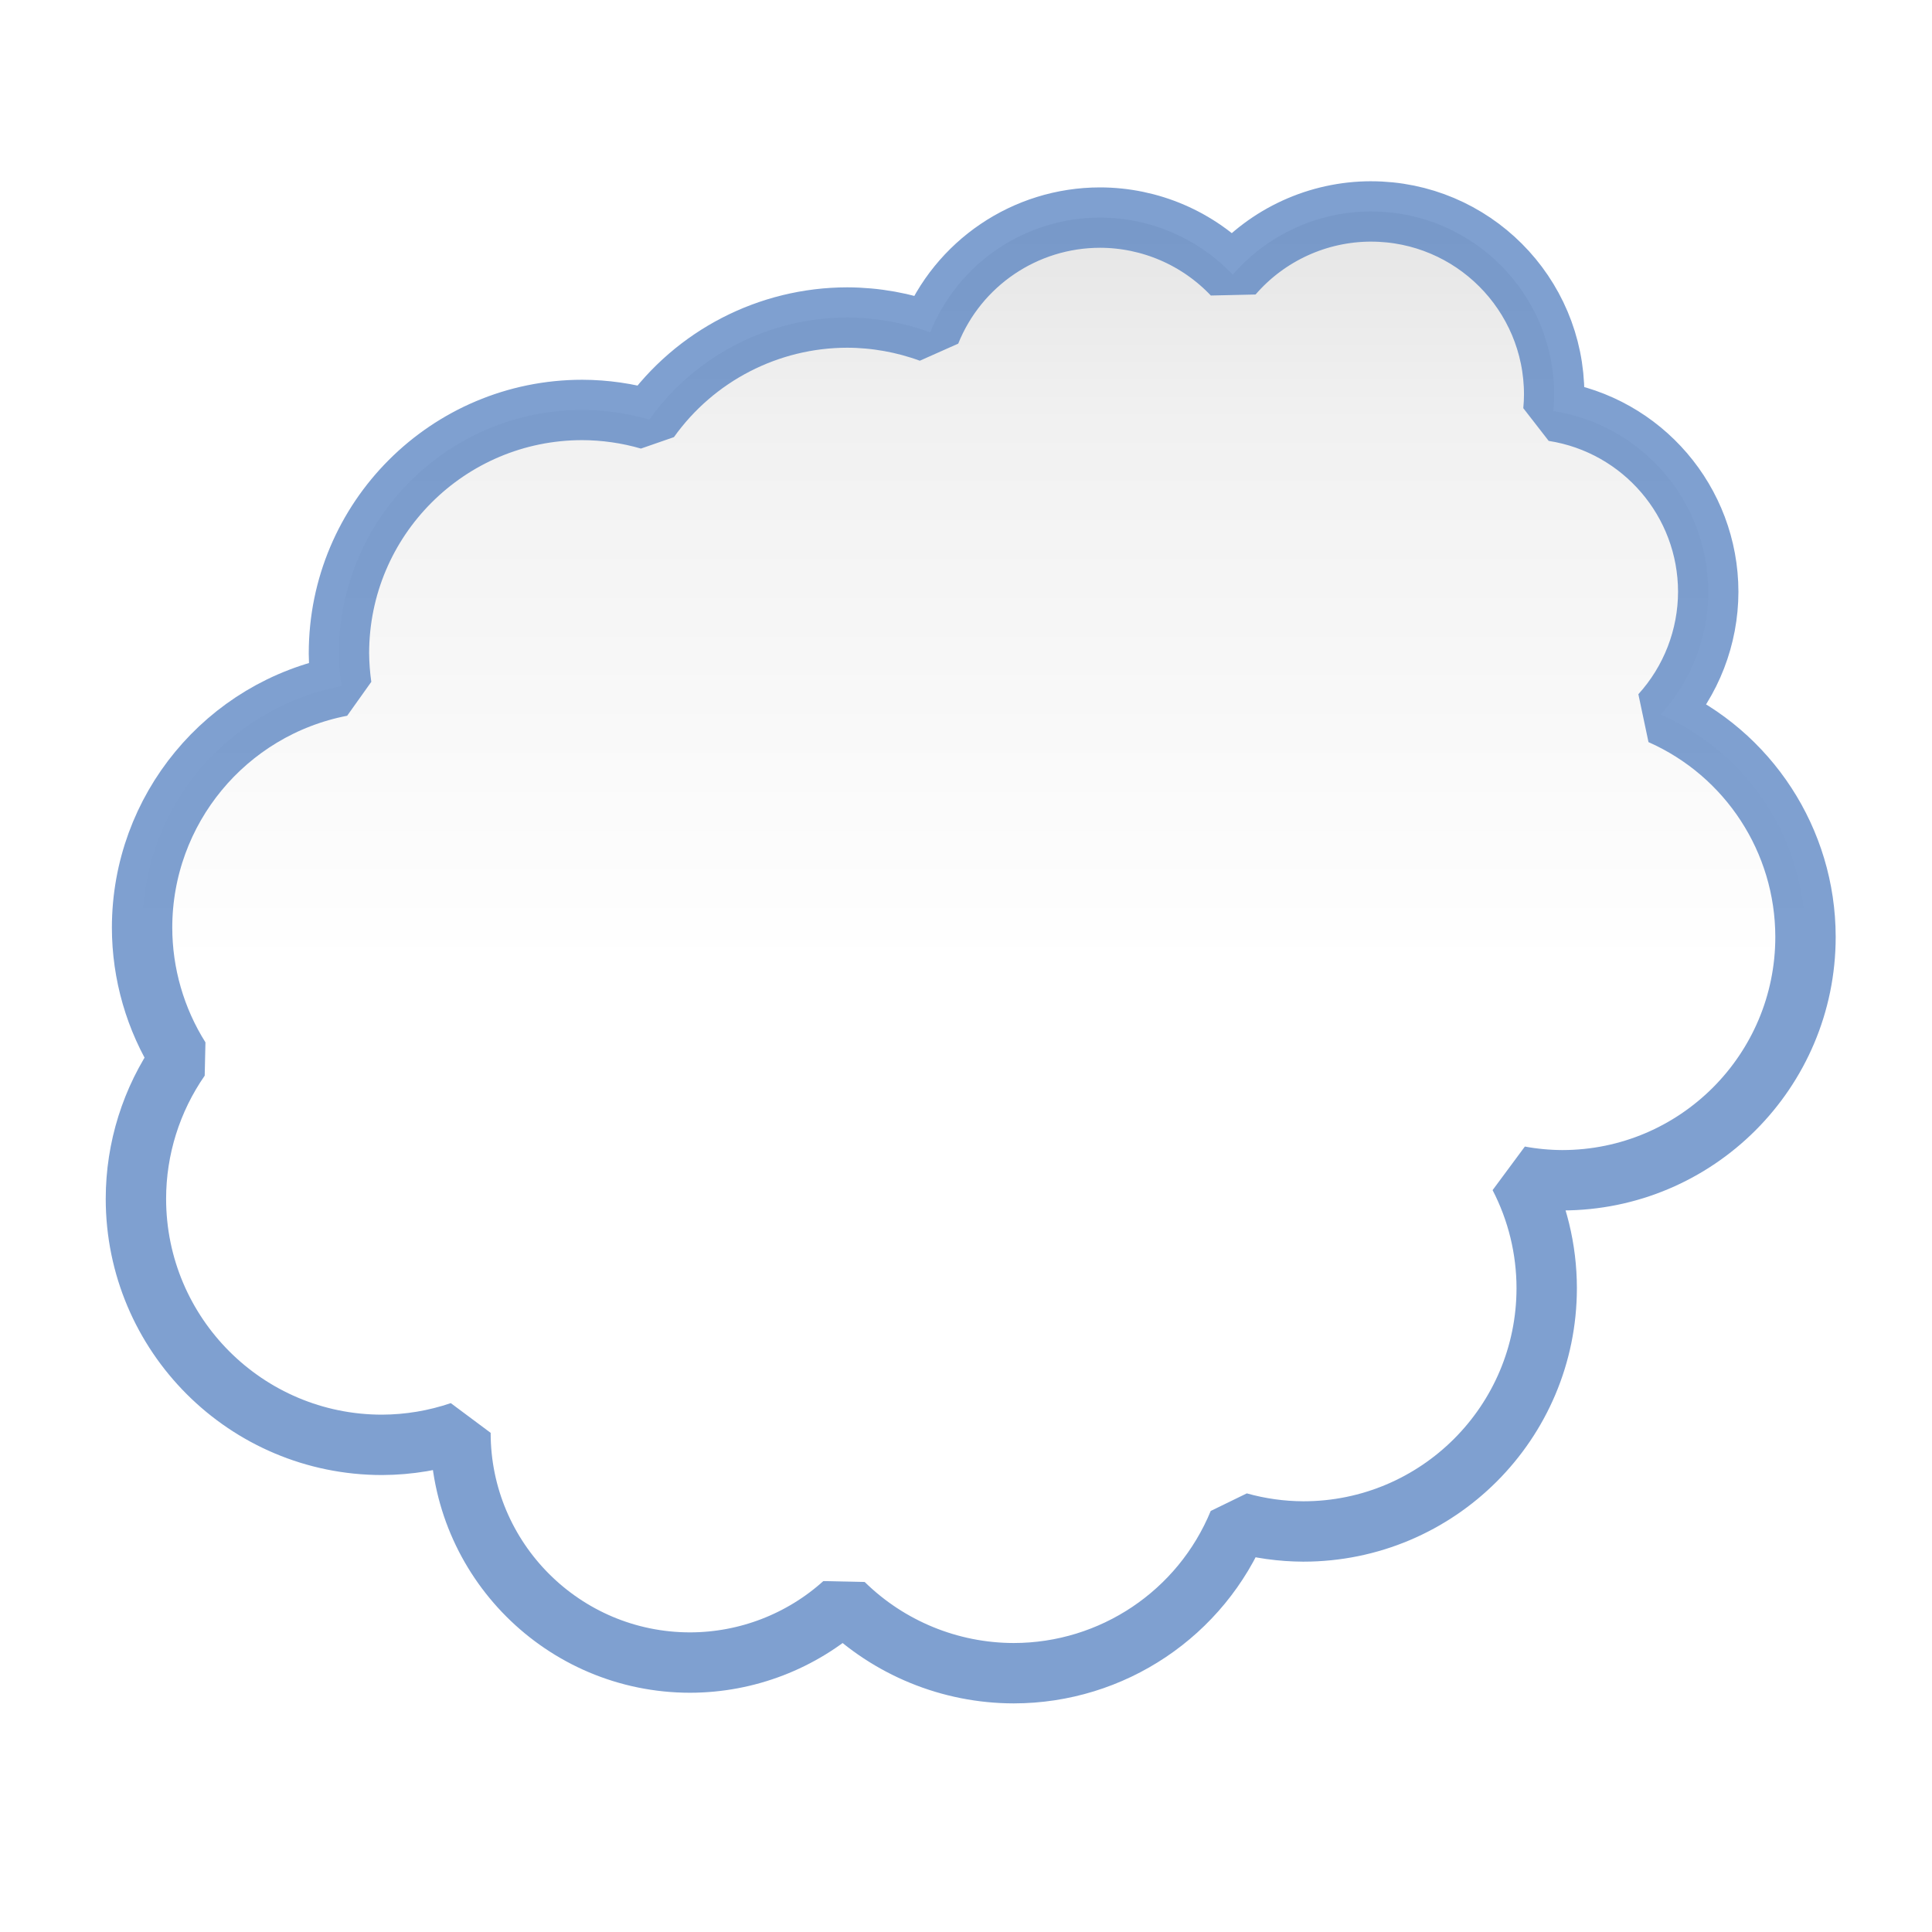
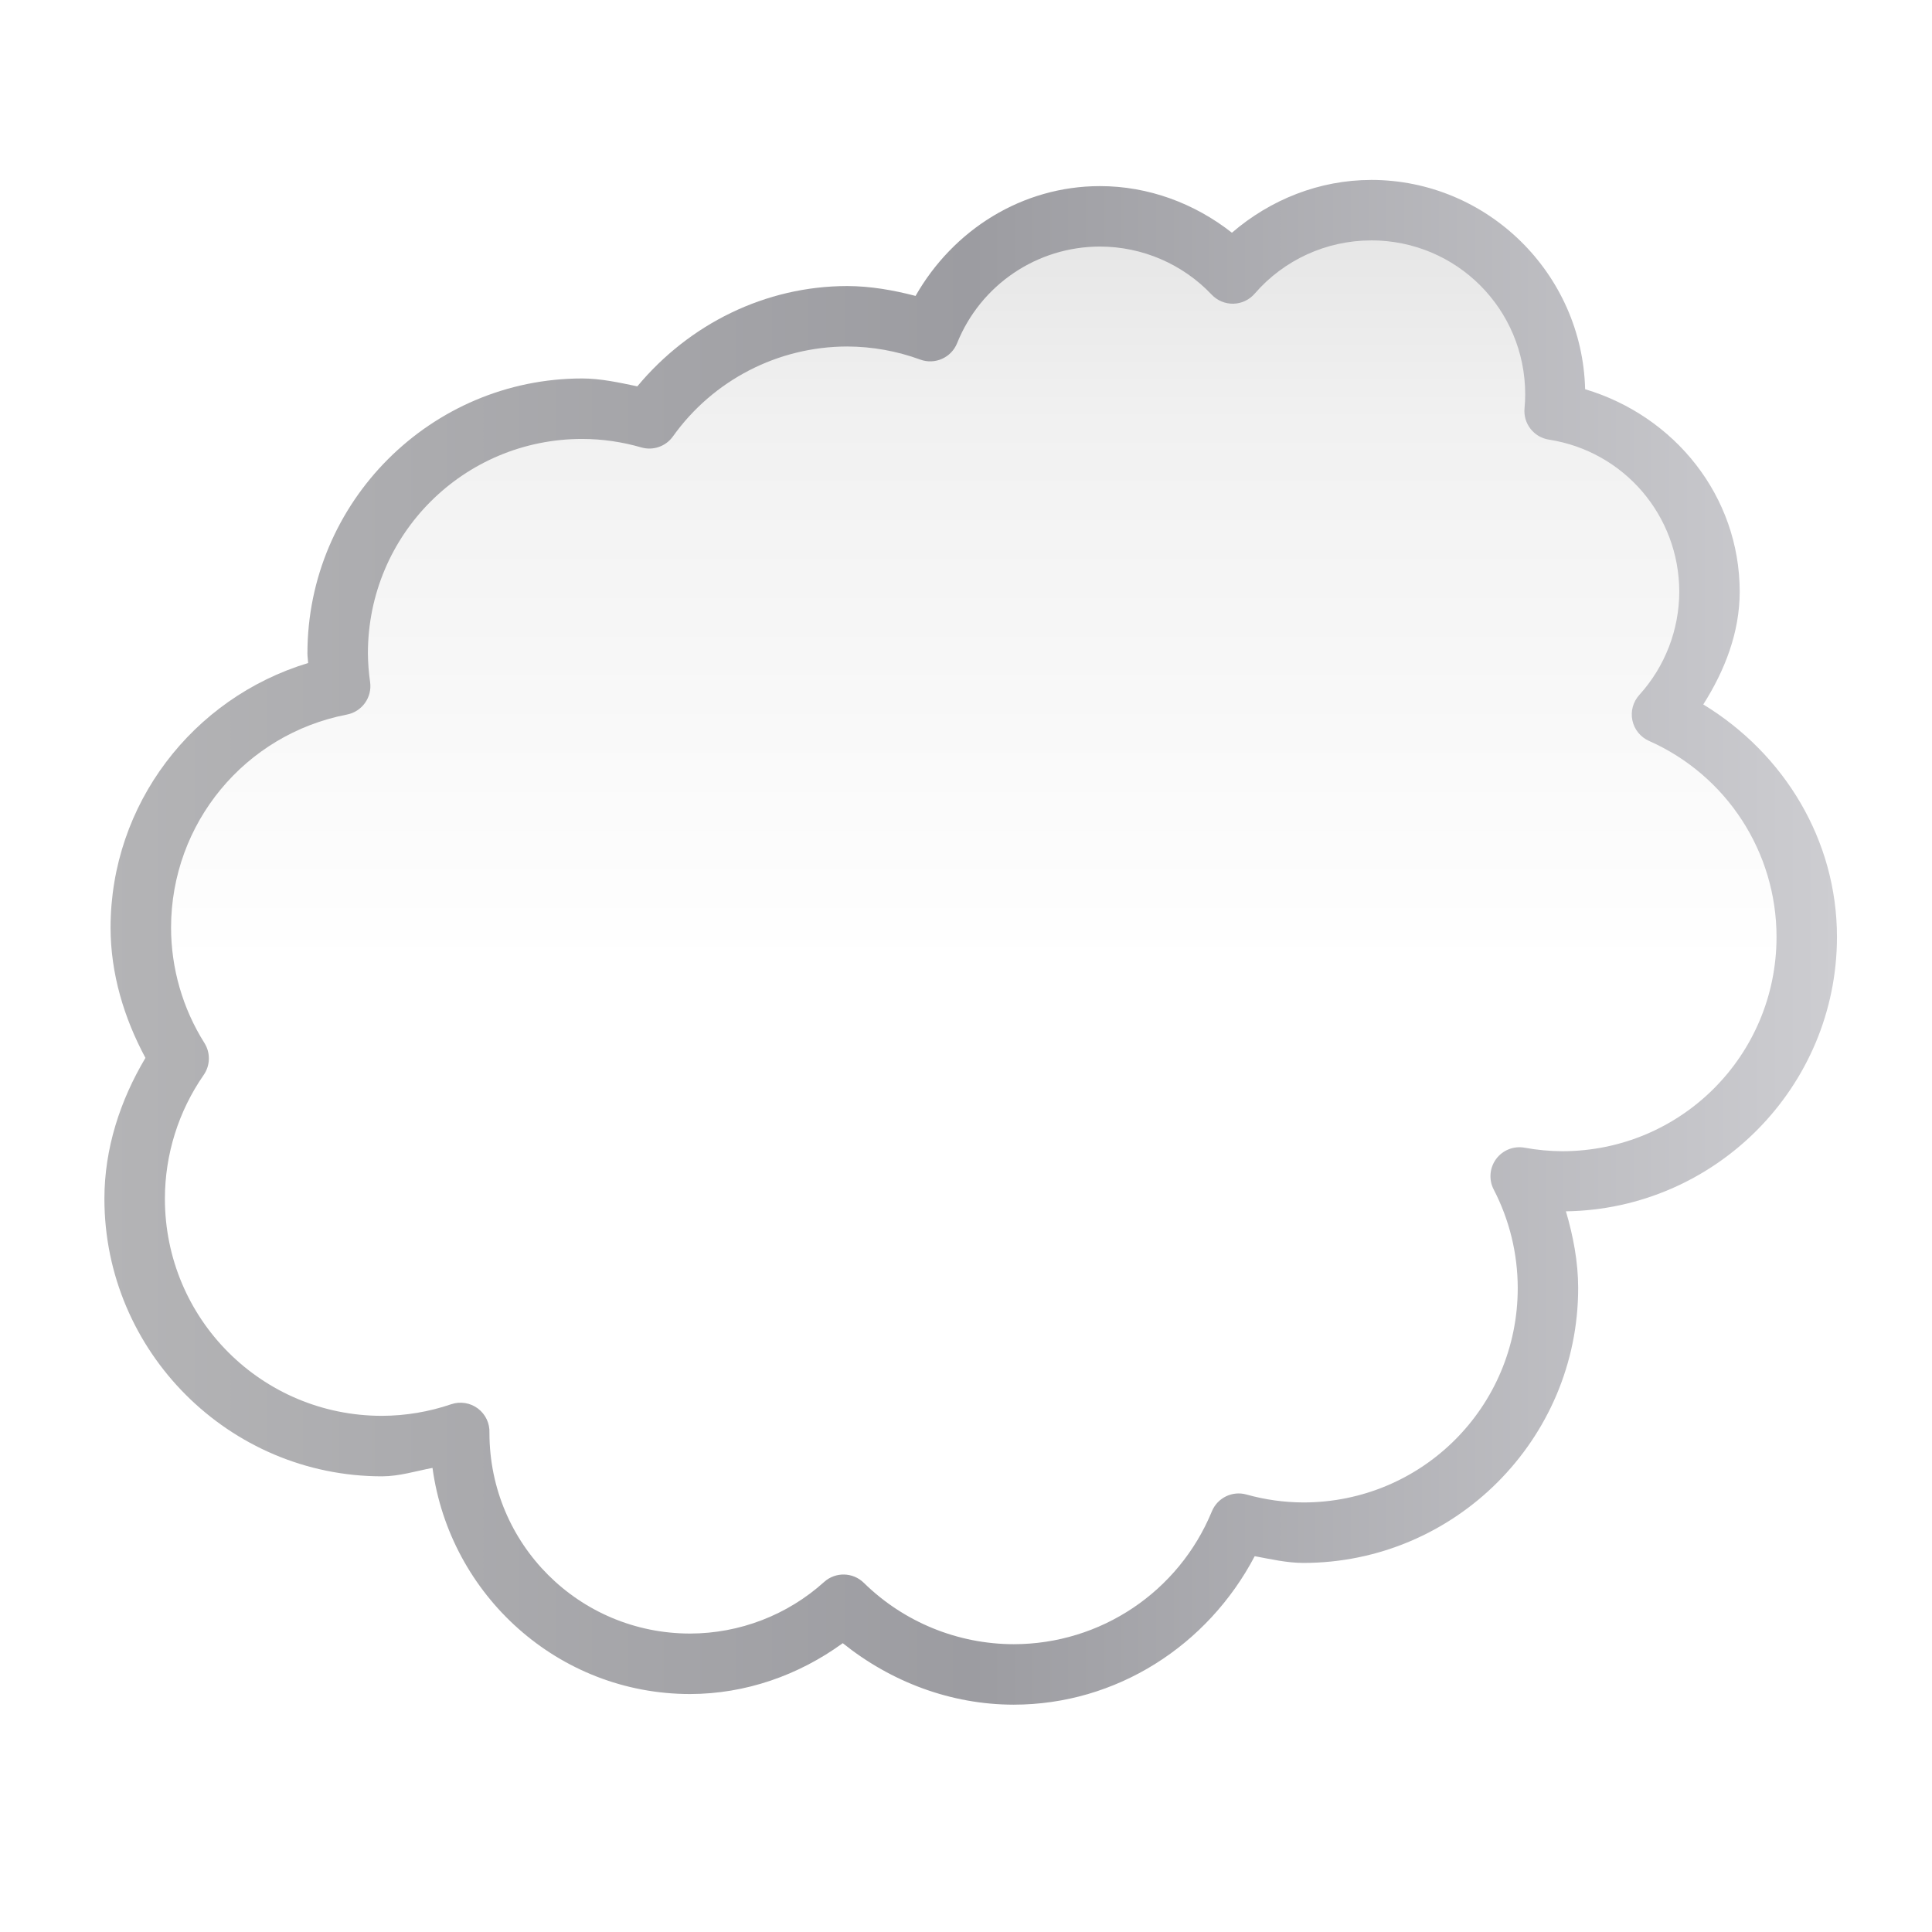
<svg xmlns="http://www.w3.org/2000/svg" height="32" viewBox="0 0 32 32" width="32">
  <linearGradient id="a" gradientUnits="userSpaceOnUse" x1="60" x2="60" y1="128" y2="8">
    <stop offset="0" stop-color="#fff" />
    <stop offset=".533" stop-color="#fff" />
    <stop offset=".833" stop-color="#f1f1f1" />
    <stop offset=".9" stop-color="#eaeaea" />
    <stop offset="1" stop-color="#dfdfdf" />
  </linearGradient>
-   <path d="m90.838 14.008c-3.519.003-6.864 1.534-9.166 4.195-2.289-2.415-5.469-3.785-8.797-3.787-4.949.004-9.4 3.014-11.246 7.605-1.76-.645-3.619-.978-5.494-.984-5.206.005-10.09 2.523-13.113 6.762-1.443-.419-2.938-.634-4.441-.639-8.906.001-16.125 7.221-16.125 16.127.006.726.061 1.451.164 2.17-7.663 1.484-13.2 8.19-13.207 15.996.003 3.069.871 6.075 2.506 8.672-1.895 2.729-2.912 5.971-2.914 9.293.001 9.006 7.302 16.307 16.309 16.307 1.768-.007 3.524-.301 5.197-.871-.001.026-.003.052-.004.078.001 8.404 6.814 15.217 15.219 15.217 3.753-.007 7.372-1.4 10.16-3.912 3.01 2.954 7.056 4.611 11.273 4.617 6.533-.003 12.418-3.947 14.904-9.988 1.394.391 2.835.592 4.283.598 8.906 0 16.126-7.219 16.127-16.125-.002-2.579-.622-5.12-1.809-7.41.934.172 1.881.261 2.83.266 8.906-.001 16.125-7.221 16.125-16.127-.005-6.374-3.764-12.148-9.592-14.73 2.021-2.227 3.143-5.125 3.148-8.133-.008-5.972-4.361-11.05-10.262-11.971.035-.364.053-.729.055-1.094-0-6.7-5.431-12.131-12.131-12.131z" style="stroke:#507dbe;stroke-width:4;stroke-linecap:square;stroke-linejoin:bevel;stroke-opacity:.729;fill:url(#a)" transform="scale(.25)" />
+   <linearGradient id="b" gradientUnits="userSpaceOnUse" x1="6.918" x2="121.705" y1="62.431" y2="62.431">
+     <stop offset="0" stop-color="#b4b4b6" />
+     <stop offset=".5" stop-color="#9c9ca1" />
+     <stop offset="1" stop-color="#cdcdd1" />
+   </linearGradient>
+   <path d="m90.836 11.922c-3.421.003-6.659 1.294-9.219 3.496-2.487-1.955-5.538-3.086-8.74-3.088a2.087 2.087 0 0 0 -.004 0c-5.146.004-9.714 2.885-12.215 7.275-1.478-.385-2.984-.649-4.516-.654a2.087 2.087 0 0 0 -.01 0c-5.425.005-10.468 2.511-13.908 6.646-1.203-.251-2.408-.519-3.639-.523a2.087 2.087 0 0 0 -.006 0c-10.034.001-18.211 8.179-18.211 18.213a2.087 2.087 0 0 0 0 .018c.002.208.038.413.047.621-7.669 2.321-13.083 9.37-13.09 17.525a2.087 2.087 0 0 0 0 .004c.003 3.038.88 5.968 2.311 8.633-1.686 2.834-2.717 6.015-2.719 9.328a2.087 2.087 0 0 0 0 .002c.001 10.134 8.26 18.393 18.395 18.393a2.087 2.087 0 0 0 .008 0c1.134-.004 2.224-.347 3.334-.559 1.15 8.431 8.332 14.983 17.07 14.982a2.087 2.087 0 0 0 .004 0c3.661-.007 7.171-1.234 10.107-3.369 3.211 2.575 7.169 4.068 11.32 4.074a2.087 2.087 0 0 0 .002 0c6.799-.003 12.849-3.9 15.971-9.838 1.065.197 2.124.443 3.209.447a2.087 2.087 0 0 0 .008 0c10.034 0 18.212-8.177 18.213-18.211a2.087 2.087 0 0 0 0-.002c-.001-1.734-.327-3.429-.811-5.082 9.915-.141 17.957-8.241 17.957-18.188a2.087 2.087 0 0 0 0-.002c-.005-6.399-3.486-12.119-8.857-15.391 1.428-2.255 2.41-4.765 2.414-7.467a2.087 2.087 0 0 0 0-.006c-.009-6.334-4.311-11.64-10.242-13.412-.191-7.663-6.474-13.867-14.182-13.867a2.087 2.087 0 0 0 -.002 0z" fill="url(#b)" transform="scale(.25)" />
+   <path d="m90.838 15.928c-2.963.003-5.777 1.29-7.715 3.531a1.919 1.919 0 0 1 -2.844.064c-1.926-2.033-4.602-3.184-7.402-3.188h-.004c-4.17.005-7.907 2.533-9.463 6.402a1.919 1.919 0 0 1 -2.441 1.086c-1.55-.568-3.186-.861-4.836-.867h-.004c-4.586.007-8.882 2.224-11.545 5.957a1.919 1.919 0 0 1 -2.098.729c-1.27-.368-2.584-.558-3.906-.562h-.006c-7.864.004-14.196 6.337-14.199 14.201.005.637.054 1.272.145 1.902a1.919 1.919 0 0 1 -1.535 2.158c-6.772 1.312-11.644 7.212-11.652 14.109 0.0.001 0 .001 0 .002 0 .001 0.0.001 0 .002.003 2.706.769 5.358 2.211 7.648a1.919 1.919 0 0 1 -.049 2.117c-1.672 2.407-2.568 5.267-2.57 8.197.001 7.967 6.416 14.384 14.383 14.387 1.559-.006 3.108-.265 4.584-.768a1.919 1.919 0 0 1 2.535 1.895c0 .003-0.0.005 0 .008.005 7.364 5.934 13.289 13.299 13.289 3.279-.007 6.439-1.223 8.875-3.418a1.919 1.919 0 0 1 2.629.057c2.652 2.603 6.216 4.061 9.932 4.066 5.76-.003 10.935-3.472 13.127-8.799a1.919 1.919 0 0 1 2.293-1.117c1.228.344 2.498.52 3.773.525 7.864-.004 14.198-6.338 14.199-14.203-.002-2.273-.546-4.512-1.592-6.529a1.919 1.919 0 0 1 2.051-2.77c.823.151 1.656.228 2.492.232 7.864-.006 14.195-6.34 14.195-14.205-.004-5.621-3.311-10.701-8.449-12.979a1.919 1.919 0 0 1 -.645-3.043c1.701-1.874 2.645-4.312 2.65-6.842v-.004c-.009-5.039-3.657-9.296-8.637-10.072a1.919 1.919 0 0 1 -1.615-2.078c.029-.303.043-.608.045-.912v-.002c-.001-5.661-4.548-10.208-10.209-10.209z" fill="url(#a)" transform="scale(.25)" />
</svg>
